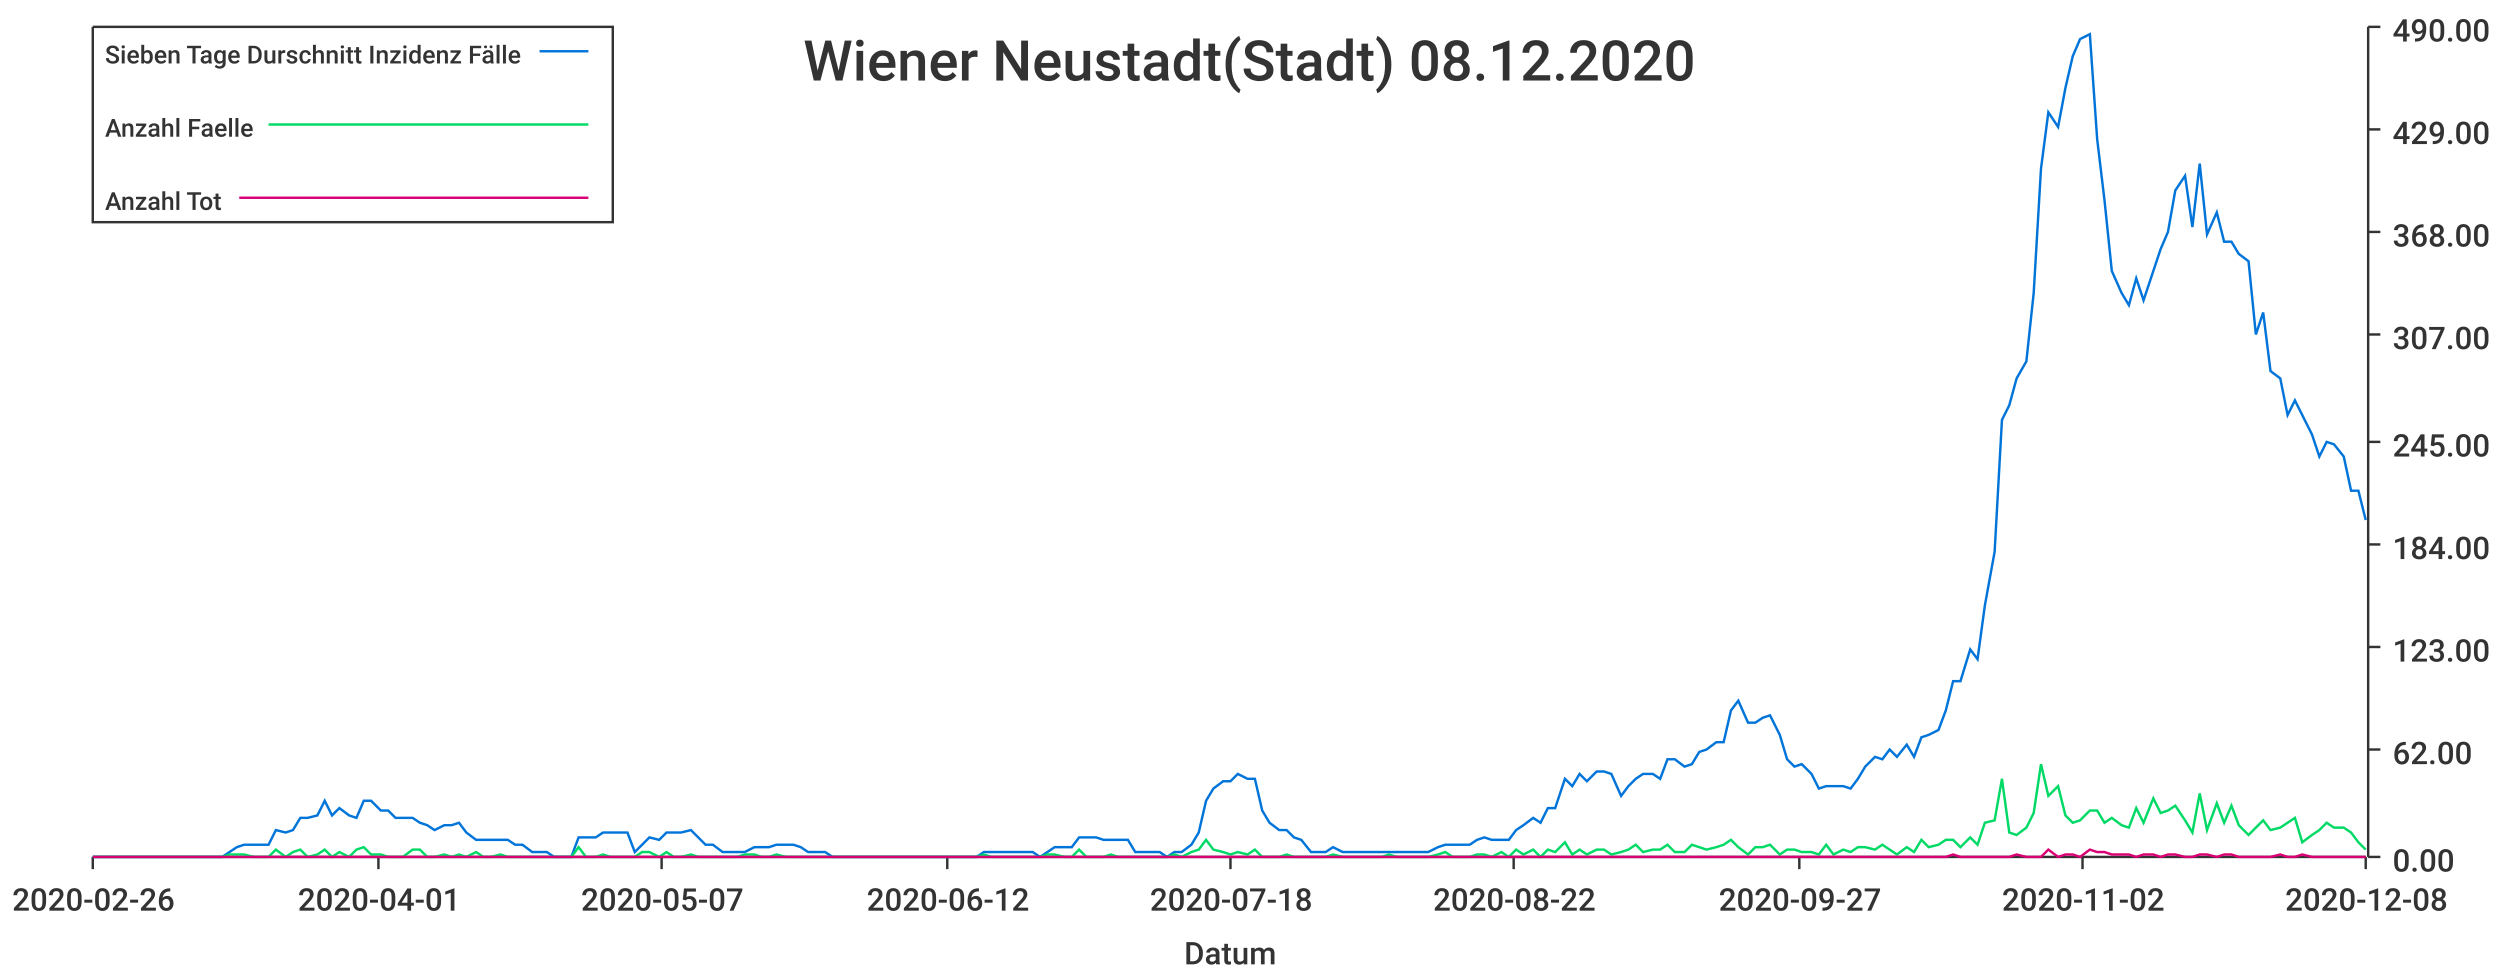
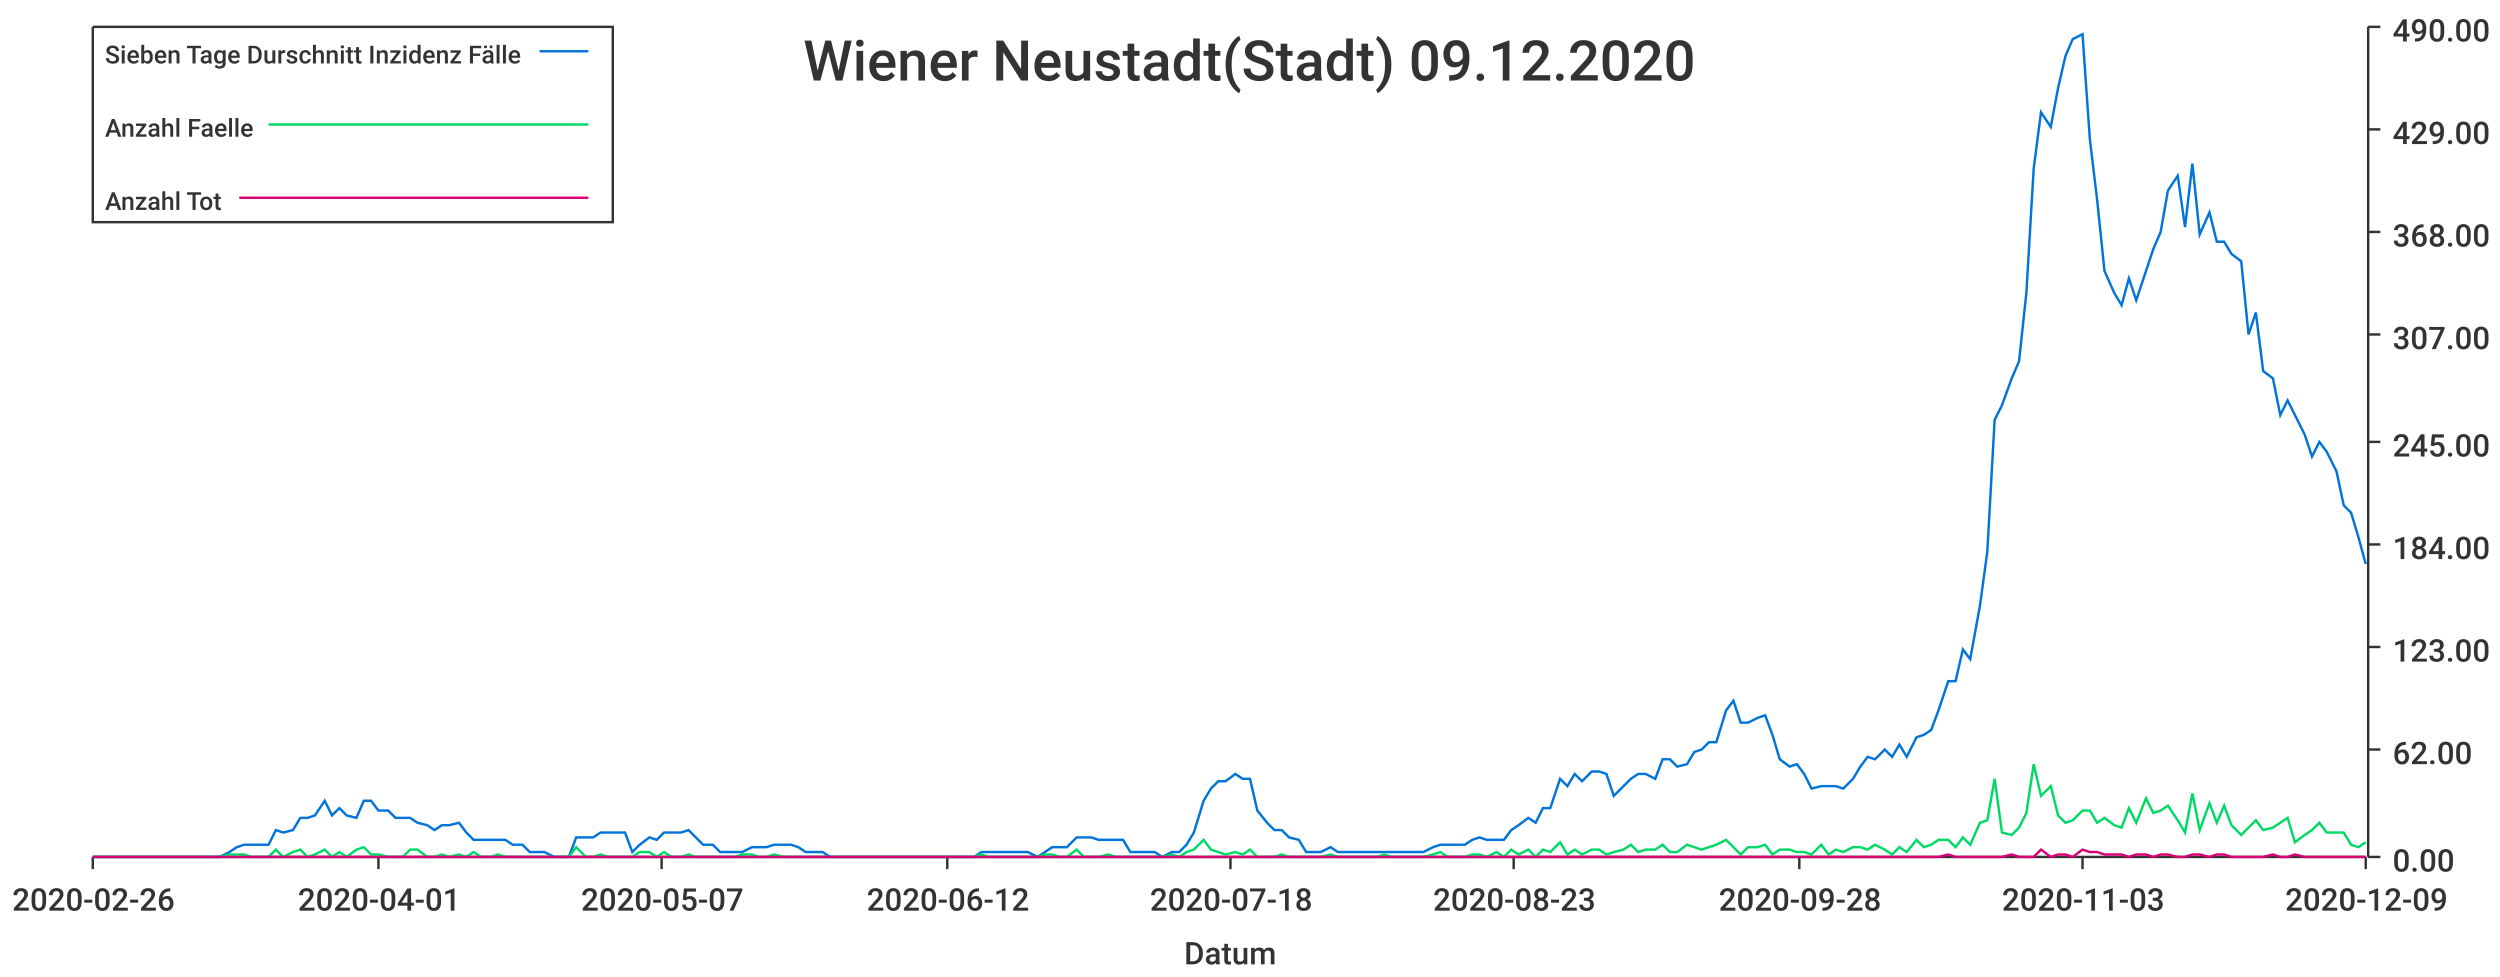
<svg xmlns="http://www.w3.org/2000/svg" width="1024" height="400">\n<path d="M 0 0 L 1024 0 L 1024 400 L 0 400 L 0 0" style="stroke-width:0;stroke:rgba(255,255,255,1.0);fill:rgba(255,255,255,1.0)" />
  <path d="M 38 11 L 969 11 L 969 351 L 38 351 L 38 11" style="stroke-width:0;stroke:rgba(255,255,255,1.0);fill:rgba(255,255,255,1.0)" />
  <path d="M 38 351 L 969 351" style="stroke-width:1;stroke:rgba(51,51,51,1.0);fill:none" />
  <path d="M 38 351 L 38 356" style="stroke-width:1;stroke:rgba(51,51,51,1.0);fill:none" />
  <text x="5" y="373" style="stroke-width:0;stroke:none;fill:rgba(51,51,51,1.0);font-size:12.8px;font-family:'Roboto Medium',sans-serif">2020-02-26</text>
  <path d="M 155 351 L 155 356" style="stroke-width:1;stroke:rgba(51,51,51,1.0);fill:none" />
  <text x="122" y="373" style="stroke-width:0;stroke:none;fill:rgba(51,51,51,1.0);font-size:12.8px;font-family:'Roboto Medium',sans-serif">2020-04-01</text>
  <path d="M 271 351 L 271 356" style="stroke-width:1;stroke:rgba(51,51,51,1.0);fill:none" />
  <text x="238" y="373" style="stroke-width:0;stroke:none;fill:rgba(51,51,51,1.0);font-size:12.8px;font-family:'Roboto Medium',sans-serif">2020-05-07</text>
  <path d="M 388 351 L 388 356" style="stroke-width:1;stroke:rgba(51,51,51,1.0);fill:none" />
  <text x="355" y="373" style="stroke-width:0;stroke:none;fill:rgba(51,51,51,1.0);font-size:12.8px;font-family:'Roboto Medium',sans-serif">2020-06-12</text>
  <path d="M 504 351 L 504 356" style="stroke-width:1;stroke:rgba(51,51,51,1.0);fill:none" />
  <text x="471" y="373" style="stroke-width:0;stroke:none;fill:rgba(51,51,51,1.0);font-size:12.8px;font-family:'Roboto Medium',sans-serif">2020-07-18</text>
  <path d="M 620 351 L 620 356" style="stroke-width:1;stroke:rgba(51,51,51,1.0);fill:none" />
-   <text x="587" y="373" style="stroke-width:0;stroke:none;fill:rgba(51,51,51,1.0);font-size:12.8px;font-family:'Roboto Medium',sans-serif">2020-08-22</text>
+   <text x="587" y="373" style="stroke-width:0;stroke:none;fill:rgba(51,51,51,1.0);font-size:12.8px;font-family:'Roboto Medium',sans-serif">2020-08-23</text>
  <path d="M 737 351 L 737 356" style="stroke-width:1;stroke:rgba(51,51,51,1.0);fill:none" />
-   <text x="704" y="373" style="stroke-width:0;stroke:none;fill:rgba(51,51,51,1.0);font-size:12.8px;font-family:'Roboto Medium',sans-serif">2020-09-27</text>
+   <text x="704" y="373" style="stroke-width:0;stroke:none;fill:rgba(51,51,51,1.0);font-size:12.8px;font-family:'Roboto Medium',sans-serif">2020-09-28</text>
  <path d="M 853 351 L 853 356" style="stroke-width:1;stroke:rgba(51,51,51,1.0);fill:none" />
-   <text x="820" y="373" style="stroke-width:0;stroke:none;fill:rgba(51,51,51,1.0);font-size:12.8px;font-family:'Roboto Medium',sans-serif">2020-11-02</text>
+   <text x="820" y="373" style="stroke-width:0;stroke:none;fill:rgba(51,51,51,1.0);font-size:12.8px;font-family:'Roboto Medium',sans-serif">2020-11-03</text>
  <path d="M 969 351 L 969 356" style="stroke-width:1;stroke:rgba(51,51,51,1.0);fill:none" />
-   <text x="936" y="373" style="stroke-width:0;stroke:none;fill:rgba(51,51,51,1.0);font-size:12.8px;font-family:'Roboto Medium',sans-serif">2020-12-08</text>
+   <text x="936" y="373" style="stroke-width:0;stroke:none;fill:rgba(51,51,51,1.0);font-size:12.8px;font-family:'Roboto Medium',sans-serif">2020-12-09</text>
  <text x="485" y="395" style="stroke-width:0;stroke:none;fill:rgba(51,51,51,1.0);font-size:12.8px;font-family:'Roboto Medium',sans-serif">Datum</text>
  <path d="M 970 351 L 970 11" style="stroke-width:1;stroke:rgba(51,51,51,1.0);fill:none" />
  <path d="M 970 351 L 975 351" style="stroke-width:1;stroke:rgba(51,51,51,1.0);fill:none" />
  <text x="980" y="357" style="stroke-width:0;stroke:none;fill:rgba(51,51,51,1.0);font-size:12.8px;font-family:'Roboto Medium',sans-serif">0.00</text>
  <path d="M 970 307 L 975 307" style="stroke-width:1;stroke:rgba(51,51,51,1.0);fill:none" />
  <text x="980" y="313" style="stroke-width:0;stroke:none;fill:rgba(51,51,51,1.0);font-size:12.8px;font-family:'Roboto Medium',sans-serif">62.00</text>
  <path d="M 970 265 L 975 265" style="stroke-width:1;stroke:rgba(51,51,51,1.0);fill:none" />
  <text x="980" y="271" style="stroke-width:0;stroke:none;fill:rgba(51,51,51,1.0);font-size:12.8px;font-family:'Roboto Medium',sans-serif">123.00</text>
  <path d="M 970 223 L 975 223" style="stroke-width:1;stroke:rgba(51,51,51,1.0);fill:none" />
  <text x="980" y="229" style="stroke-width:0;stroke:none;fill:rgba(51,51,51,1.0);font-size:12.8px;font-family:'Roboto Medium',sans-serif">184.00</text>
  <path d="M 970 181 L 975 181" style="stroke-width:1;stroke:rgba(51,51,51,1.0);fill:none" />
  <text x="980" y="187" style="stroke-width:0;stroke:none;fill:rgba(51,51,51,1.0);font-size:12.8px;font-family:'Roboto Medium',sans-serif">245.00</text>
  <path d="M 970 137 L 975 137" style="stroke-width:1;stroke:rgba(51,51,51,1.0);fill:none" />
  <text x="980" y="143" style="stroke-width:0;stroke:none;fill:rgba(51,51,51,1.0);font-size:12.8px;font-family:'Roboto Medium',sans-serif">307.00</text>
  <path d="M 970 95 L 975 95" style="stroke-width:1;stroke:rgba(51,51,51,1.0);fill:none" />
  <text x="980" y="101" style="stroke-width:0;stroke:none;fill:rgba(51,51,51,1.0);font-size:12.8px;font-family:'Roboto Medium',sans-serif">368.00</text>
  <path d="M 970 53 L 975 53" style="stroke-width:1;stroke:rgba(51,51,51,1.0);fill:none" />
  <text x="980" y="59" style="stroke-width:0;stroke:none;fill:rgba(51,51,51,1.0);font-size:12.8px;font-family:'Roboto Medium',sans-serif">429.00</text>
  <path d="M 970 11 L 975 11" style="stroke-width:1;stroke:rgba(51,51,51,1.0);fill:none" />
  <text x="980" y="17" style="stroke-width:0;stroke:none;fill:rgba(51,51,51,1.0);font-size:12.8px;font-family:'Roboto Medium',sans-serif">490.00</text>
-   <path d="M 38 351 L 42 351 L 45 351 L 48 351 L 52 351 L 55 351 L 58 351 L 61 351 L 65 351 L 68 351 L 71 351 L 74 351 L 78 351 L 81 351 L 84 351 L 87 351 L 91 351 L 94 349 L 97 347 L 100 346 L 104 346 L 107 346 L 110 346 L 113 340 L 117 341 L 120 340 L 123 335 L 126 335 L 130 334 L 133 328 L 136 334 L 139 331 L 143 334 L 146 335 L 149 328 L 152 328 L 156 332 L 159 332 L 162 335 L 165 335 L 169 335 L 172 337 L 175 338 L 178 340 L 182 338 L 185 338 L 188 337 L 191 341 L 195 344 L 198 344 L 201 344 L 205 344 L 208 344 L 211 346 L 214 346 L 218 349 L 221 349 L 224 349 L 227 351 L 231 351 L 234 351 L 237 343 L 240 343 L 244 343 L 247 341 L 250 341 L 253 341 L 257 341 L 260 349 L 263 346 L 266 343 L 270 344 L 273 341 L 276 341 L 279 341 L 283 340 L 286 343 L 289 346 L 292 346 L 296 349 L 299 349 L 302 349 L 305 349 L 309 347 L 312 347 L 315 347 L 318 346 L 322 346 L 325 346 L 328 347 L 331 349 L 335 349 L 338 349 L 341 351 L 344 351 L 348 351 L 351 351 L 354 351 L 358 351 L 361 351 L 364 351 L 367 351 L 371 351 L 374 351 L 377 351 L 380 351 L 384 351 L 387 351 L 390 351 L 393 351 L 397 351 L 400 351 L 403 349 L 406 349 L 410 349 L 413 349 L 416 349 L 419 349 L 423 349 L 426 351 L 429 349 L 432 347 L 436 347 L 439 347 L 442 343 L 445 343 L 449 343 L 452 344 L 455 344 L 458 344 L 462 344 L 465 349 L 468 349 L 471 349 L 475 349 L 478 351 L 481 349 L 484 349 L 488 346 L 491 341 L 494 328 L 497 323 L 501 320 L 504 320 L 507 317 L 511 319 L 514 319 L 517 332 L 520 337 L 524 340 L 527 340 L 530 343 L 533 344 L 537 349 L 540 349 L 543 349 L 546 347 L 550 349 L 553 349 L 556 349 L 559 349 L 563 349 L 566 349 L 569 349 L 572 349 L 576 349 L 579 349 L 582 349 L 585 349 L 589 347 L 592 346 L 595 346 L 598 346 L 602 346 L 605 344 L 608 343 L 611 344 L 615 344 L 618 344 L 621 340 L 624 338 L 628 335 L 631 337 L 634 331 L 637 331 L 641 319 L 644 322 L 647 317 L 650 320 L 654 316 L 657 316 L 660 317 L 664 326 L 667 322 L 670 319 L 673 317 L 677 317 L 680 319 L 683 311 L 686 311 L 690 314 L 693 313 L 696 308 L 699 307 L 703 304 L 706 304 L 709 291 L 712 287 L 716 296 L 719 296 L 722 294 L 725 293 L 729 301 L 732 311 L 735 314 L 738 313 L 742 317 L 745 323 L 748 322 L 751 322 L 755 322 L 758 323 L 761 319 L 764 314 L 768 310 L 771 311 L 774 307 L 777 310 L 781 305 L 784 310 L 787 302 L 790 301 L 794 299 L 797 291 L 800 279 L 803 279 L 807 266 L 810 270 L 813 248 L 817 226 L 820 172 L 823 166 L 826 155 L 830 148 L 833 120 L 836 69 L 839 46 L 843 52 L 846 36 L 849 23 L 852 16 L 856 14 L 859 57 L 862 82 L 865 111 L 869 120 L 872 125 L 875 114 L 878 123 L 882 111 L 885 102 L 888 95 L 891 78 L 895 72 L 898 93 L 901 67 L 904 96 L 908 87 L 911 99 L 914 99 L 917 104 L 921 107 L 924 137 L 927 128 L 930 152 L 934 155 L 937 170 L 940 164 L 943 170 L 947 178 L 950 187 L 953 181 L 956 182 L 960 187 L 963 201 L 966 201 L 969 213" style="stroke-width:1;stroke:rgba(0,116,217,1.0);fill:none" />
-   <path d="M 38 351 L 42 351 L 45 351 L 48 351 L 52 351 L 55 351 L 58 351 L 61 351 L 65 351 L 68 351 L 71 351 L 74 351 L 78 351 L 81 351 L 84 351 L 87 351 L 91 351 L 94 350 L 97 350 L 100 350 L 104 351 L 107 351 L 110 351 L 113 348 L 117 351 L 120 349 L 123 348 L 126 351 L 130 350 L 133 348 L 136 351 L 139 349 L 143 351 L 146 348 L 149 347 L 152 350 L 156 350 L 159 351 L 162 351 L 165 351 L 169 348 L 172 348 L 175 351 L 178 351 L 182 350 L 185 351 L 188 350 L 191 351 L 195 349 L 198 351 L 201 351 L 205 350 L 208 351 L 211 351 L 214 351 L 218 351 L 221 351 L 224 351 L 227 351 L 231 351 L 234 351 L 237 347 L 240 351 L 244 351 L 247 350 L 250 351 L 253 351 L 257 351 L 260 351 L 263 349 L 266 349 L 270 351 L 273 349 L 276 351 L 279 351 L 283 350 L 286 351 L 289 351 L 292 351 L 296 351 L 299 351 L 302 351 L 305 350 L 309 350 L 312 351 L 315 351 L 318 350 L 322 351 L 325 351 L 328 351 L 331 351 L 335 351 L 338 351 L 341 351 L 344 351 L 348 351 L 351 351 L 354 351 L 358 351 L 361 351 L 364 351 L 367 351 L 371 351 L 374 351 L 377 351 L 380 351 L 384 351 L 387 351 L 390 351 L 393 351 L 397 351 L 400 351 L 403 350 L 406 351 L 410 351 L 413 351 L 416 351 L 419 351 L 423 351 L 426 351 L 429 350 L 432 350 L 436 351 L 439 351 L 442 348 L 445 351 L 449 351 L 452 351 L 455 350 L 458 351 L 462 351 L 465 351 L 468 351 L 471 351 L 475 351 L 478 351 L 481 350 L 484 351 L 488 349 L 491 348 L 494 344 L 497 348 L 501 349 L 504 350 L 507 349 L 511 350 L 514 348 L 517 351 L 520 351 L 524 351 L 527 350 L 530 351 L 533 351 L 537 351 L 540 351 L 543 351 L 546 350 L 550 351 L 553 351 L 556 351 L 559 351 L 563 351 L 566 351 L 569 350 L 572 351 L 576 351 L 579 351 L 582 351 L 585 351 L 589 350 L 592 349 L 595 351 L 598 351 L 602 351 L 605 350 L 608 350 L 611 351 L 615 349 L 618 351 L 621 348 L 624 350 L 628 348 L 631 351 L 634 348 L 637 349 L 641 345 L 644 350 L 647 348 L 650 350 L 654 348 L 657 348 L 660 350 L 664 349 L 667 348 L 670 346 L 673 349 L 677 348 L 680 348 L 683 346 L 686 349 L 690 349 L 693 346 L 696 347 L 699 348 L 703 347 L 706 346 L 709 344 L 712 347 L 716 350 L 719 347 L 722 347 L 725 346 L 729 350 L 732 348 L 735 348 L 738 349 L 742 349 L 745 350 L 748 346 L 751 350 L 755 348 L 758 349 L 761 347 L 764 347 L 768 348 L 771 346 L 774 348 L 777 350 L 781 347 L 784 349 L 787 344 L 790 347 L 794 346 L 797 344 L 800 344 L 803 347 L 807 343 L 810 346 L 813 337 L 817 336 L 820 319 L 823 341 L 826 342 L 830 339 L 833 333 L 836 313 L 839 326 L 843 322 L 846 334 L 849 337 L 852 336 L 856 332 L 859 332 L 862 337 L 865 335 L 869 338 L 872 339 L 875 331 L 878 337 L 882 327 L 885 333 L 888 332 L 891 330 L 895 336 L 898 341 L 901 325 L 904 340 L 908 329 L 911 337 L 914 330 L 917 338 L 921 342 L 924 339 L 927 336 L 930 340 L 934 339 L 937 337 L 940 335 L 943 345 L 947 342 L 950 340 L 953 337 L 956 339 L 960 339 L 963 341 L 966 345 L 969 348" style="stroke-width:1;stroke:rgba(0,217,101,1.0);fill:none" />
-   <path d="M 38 351 L 42 351 L 45 351 L 48 351 L 52 351 L 55 351 L 58 351 L 61 351 L 65 351 L 68 351 L 71 351 L 74 351 L 78 351 L 81 351 L 84 351 L 87 351 L 91 351 L 94 351 L 97 351 L 100 351 L 104 351 L 107 351 L 110 351 L 113 351 L 117 351 L 120 351 L 123 351 L 126 351 L 130 351 L 133 351 L 136 351 L 139 351 L 143 351 L 146 351 L 149 351 L 152 351 L 156 351 L 159 351 L 162 351 L 165 351 L 169 351 L 172 351 L 175 351 L 178 351 L 182 351 L 185 351 L 188 351 L 191 351 L 195 351 L 198 351 L 201 351 L 205 351 L 208 351 L 211 351 L 214 351 L 218 351 L 221 351 L 224 351 L 227 351 L 231 351 L 234 351 L 237 351 L 240 351 L 244 351 L 247 351 L 250 351 L 253 351 L 257 351 L 260 351 L 263 351 L 266 351 L 270 351 L 273 351 L 276 351 L 279 351 L 283 351 L 286 351 L 289 351 L 292 351 L 296 351 L 299 351 L 302 351 L 305 351 L 309 351 L 312 351 L 315 351 L 318 351 L 322 351 L 325 351 L 328 351 L 331 351 L 335 351 L 338 351 L 341 351 L 344 351 L 348 351 L 351 351 L 354 351 L 358 351 L 361 351 L 364 351 L 367 351 L 371 351 L 374 351 L 377 351 L 380 351 L 384 351 L 387 351 L 390 351 L 393 351 L 397 351 L 400 351 L 403 351 L 406 351 L 410 351 L 413 351 L 416 351 L 419 351 L 423 351 L 426 351 L 429 351 L 432 351 L 436 351 L 439 351 L 442 351 L 445 351 L 449 351 L 452 351 L 455 351 L 458 351 L 462 351 L 465 351 L 468 351 L 471 351 L 475 351 L 478 351 L 481 351 L 484 351 L 488 351 L 491 351 L 494 351 L 497 351 L 501 351 L 504 351 L 507 351 L 511 351 L 514 351 L 517 351 L 520 351 L 524 351 L 527 351 L 530 351 L 533 351 L 537 351 L 540 351 L 543 351 L 546 351 L 550 351 L 553 351 L 556 351 L 559 351 L 563 351 L 566 351 L 569 351 L 572 351 L 576 351 L 579 351 L 582 351 L 585 351 L 589 351 L 592 351 L 595 351 L 598 351 L 602 351 L 605 351 L 608 351 L 611 351 L 615 351 L 618 351 L 621 351 L 624 351 L 628 351 L 631 351 L 634 351 L 637 351 L 641 351 L 644 351 L 647 351 L 650 351 L 654 351 L 657 351 L 660 351 L 664 351 L 667 351 L 670 351 L 673 351 L 677 351 L 680 351 L 683 351 L 686 351 L 690 351 L 693 351 L 696 351 L 699 351 L 703 351 L 706 351 L 709 351 L 712 351 L 716 351 L 719 351 L 722 351 L 725 351 L 729 351 L 732 351 L 735 351 L 738 351 L 742 351 L 745 351 L 748 351 L 751 351 L 755 351 L 758 351 L 761 351 L 764 351 L 768 351 L 771 351 L 774 351 L 777 351 L 781 351 L 784 351 L 787 351 L 790 351 L 794 351 L 797 351 L 800 350 L 803 351 L 807 351 L 810 351 L 813 351 L 817 351 L 820 351 L 823 351 L 826 350 L 830 351 L 833 351 L 836 351 L 839 348 L 843 351 L 846 350 L 849 350 L 852 351 L 856 348 L 859 349 L 862 349 L 865 350 L 869 350 L 872 350 L 875 351 L 878 350 L 882 350 L 885 351 L 888 350 L 891 350 L 895 351 L 898 351 L 901 350 L 904 350 L 908 351 L 911 350 L 914 350 L 917 351 L 921 351 L 924 351 L 927 351 L 930 351 L 934 350 L 937 351 L 940 351 L 943 350 L 947 351 L 950 351 L 953 351 L 956 351 L 960 351 L 963 351 L 966 351 L 969 351" style="stroke-width:1;stroke:rgba(217,0,116,1.0);fill:none" />
-   <text x="329" y="33" style="stroke-width:0;stroke:none;fill:rgba(51,51,51,1.0);font-size:23.0px;font-family:'Roboto Medium',sans-serif">Wiener Neustadt(Stadt) 08.12.2020</text>
+   <path d="M 38 351 L 42 351 L 45 351 L 48 351 L 51 351 L 55 351 L 58 351 L 61 351 L 64 351 L 68 351 L 71 351 L 74 351 L 77 351 L 81 351 L 84 351 L 87 351 L 90 351 L 94 349 L 97 347 L 100 346 L 103 346 L 107 346 L 110 346 L 113 340 L 116 341 L 120 340 L 123 335 L 126 335 L 129 334 L 133 328 L 136 334 L 139 331 L 142 334 L 146 335 L 149 328 L 152 328 L 155 332 L 159 332 L 162 335 L 165 335 L 168 335 L 171 337 L 175 338 L 178 340 L 181 338 L 184 338 L 188 337 L 191 341 L 194 344 L 197 344 L 201 344 L 204 344 L 207 344 L 210 346 L 214 346 L 217 349 L 220 349 L 223 349 L 227 351 L 230 351 L 233 351 L 236 343 L 240 343 L 243 343 L 246 341 L 249 341 L 253 341 L 256 341 L 259 349 L 262 346 L 266 343 L 269 344 L 272 341 L 275 341 L 279 341 L 282 340 L 285 343 L 288 346 L 292 346 L 295 349 L 298 349 L 301 349 L 304 349 L 308 347 L 311 347 L 314 347 L 317 346 L 321 346 L 324 346 L 327 347 L 330 349 L 334 349 L 337 349 L 340 351 L 343 351 L 347 351 L 350 351 L 353 351 L 356 351 L 360 351 L 363 351 L 366 351 L 369 351 L 373 351 L 376 351 L 379 351 L 382 351 L 386 351 L 389 351 L 392 351 L 395 351 L 399 351 L 402 349 L 405 349 L 408 349 L 412 349 L 415 349 L 418 349 L 421 349 L 425 351 L 428 349 L 431 347 L 434 347 L 437 347 L 441 343 L 444 343 L 447 343 L 450 344 L 454 344 L 457 344 L 460 344 L 463 349 L 467 349 L 470 349 L 473 349 L 476 351 L 480 349 L 483 349 L 486 346 L 489 341 L 493 328 L 496 323 L 499 320 L 502 320 L 506 317 L 509 319 L 512 319 L 515 332 L 519 337 L 522 340 L 525 340 L 528 343 L 532 344 L 535 349 L 538 349 L 541 349 L 545 347 L 548 349 L 551 349 L 554 349 L 558 349 L 561 349 L 564 349 L 567 349 L 570 349 L 574 349 L 577 349 L 580 349 L 583 349 L 587 347 L 590 346 L 593 346 L 596 346 L 600 346 L 603 344 L 606 343 L 609 344 L 613 344 L 616 344 L 619 340 L 622 338 L 626 335 L 629 337 L 632 331 L 635 331 L 639 319 L 642 322 L 645 317 L 648 320 L 652 316 L 655 316 L 658 317 L 661 326 L 665 322 L 668 319 L 671 317 L 674 317 L 678 319 L 681 311 L 684 311 L 687 314 L 691 313 L 694 308 L 697 307 L 700 304 L 703 304 L 707 291 L 710 287 L 713 296 L 716 296 L 720 294 L 723 293 L 726 301 L 729 311 L 733 314 L 736 313 L 739 317 L 742 323 L 746 322 L 749 322 L 752 322 L 755 323 L 759 319 L 762 314 L 765 310 L 768 311 L 772 307 L 775 310 L 778 305 L 781 310 L 785 302 L 788 301 L 791 299 L 794 291 L 798 279 L 801 279 L 804 266 L 807 270 L 811 248 L 814 226 L 817 172 L 820 166 L 824 155 L 827 148 L 830 120 L 833 69 L 836 46 L 840 52 L 843 36 L 846 23 L 849 16 L 853 14 L 856 57 L 859 82 L 862 111 L 866 120 L 869 125 L 872 114 L 875 123 L 879 111 L 882 102 L 885 95 L 888 78 L 892 72 L 895 93 L 898 67 L 901 96 L 905 87 L 908 99 L 911 99 L 914 104 L 918 107 L 921 137 L 924 128 L 927 152 L 931 155 L 934 170 L 937 164 L 940 170 L 944 178 L 947 187 L 950 181 L 953 185 L 957 193 L 960 207 L 963 210 L 966 220 L 969 231" style="stroke-width:1;stroke:rgba(0,116,217,1.0);fill:none" />
+   <path d="M 38 351 L 42 351 L 45 351 L 48 351 L 51 351 L 55 351 L 58 351 L 61 351 L 64 351 L 68 351 L 71 351 L 74 351 L 77 351 L 81 351 L 84 351 L 87 351 L 90 351 L 94 350 L 97 350 L 100 350 L 103 351 L 107 351 L 110 351 L 113 348 L 116 351 L 120 349 L 123 348 L 126 351 L 129 350 L 133 348 L 136 351 L 139 349 L 142 351 L 146 348 L 149 347 L 152 350 L 155 350 L 159 351 L 162 351 L 165 351 L 168 348 L 171 348 L 175 351 L 178 351 L 181 350 L 184 351 L 188 350 L 191 351 L 194 349 L 197 351 L 201 351 L 204 350 L 207 351 L 210 351 L 214 351 L 217 351 L 220 351 L 223 351 L 227 351 L 230 351 L 233 351 L 236 347 L 240 351 L 243 351 L 246 350 L 249 351 L 253 351 L 256 351 L 259 351 L 262 349 L 266 349 L 269 351 L 272 349 L 275 351 L 279 351 L 282 350 L 285 351 L 288 351 L 292 351 L 295 351 L 298 351 L 301 351 L 304 350 L 308 350 L 311 351 L 314 351 L 317 350 L 321 351 L 324 351 L 327 351 L 330 351 L 334 351 L 337 351 L 340 351 L 343 351 L 347 351 L 350 351 L 353 351 L 356 351 L 360 351 L 363 351 L 366 351 L 369 351 L 373 351 L 376 351 L 379 351 L 382 351 L 386 351 L 389 351 L 392 351 L 395 351 L 399 351 L 402 350 L 405 351 L 408 351 L 412 351 L 415 351 L 418 351 L 421 351 L 425 351 L 428 350 L 431 350 L 434 351 L 437 351 L 441 348 L 444 351 L 447 351 L 450 351 L 454 350 L 457 351 L 460 351 L 463 351 L 467 351 L 470 351 L 473 351 L 476 351 L 480 350 L 483 351 L 486 349 L 489 348 L 493 344 L 496 348 L 499 349 L 502 350 L 506 349 L 509 350 L 512 348 L 515 351 L 519 351 L 522 351 L 525 350 L 528 351 L 532 351 L 535 351 L 538 351 L 541 351 L 545 350 L 548 351 L 551 351 L 554 351 L 558 351 L 561 351 L 564 351 L 567 350 L 570 351 L 574 351 L 577 351 L 580 351 L 583 351 L 587 350 L 590 349 L 593 351 L 596 351 L 600 351 L 603 350 L 606 350 L 609 351 L 613 349 L 616 351 L 619 348 L 622 350 L 626 348 L 629 351 L 632 348 L 635 349 L 639 345 L 642 350 L 645 348 L 648 350 L 652 348 L 655 348 L 658 350 L 661 349 L 665 348 L 668 346 L 671 349 L 674 348 L 678 348 L 681 346 L 684 349 L 687 349 L 691 346 L 694 347 L 697 348 L 700 347 L 703 346 L 707 344 L 710 347 L 713 350 L 716 347 L 720 347 L 723 346 L 726 350 L 729 348 L 733 348 L 736 349 L 739 349 L 742 350 L 746 346 L 749 350 L 752 348 L 755 349 L 759 347 L 762 347 L 765 348 L 768 346 L 772 348 L 775 350 L 778 347 L 781 349 L 785 344 L 788 347 L 791 346 L 794 344 L 798 344 L 801 347 L 804 343 L 807 346 L 811 337 L 814 336 L 817 319 L 820 341 L 824 342 L 827 339 L 830 333 L 833 313 L 836 326 L 840 322 L 843 334 L 846 337 L 849 336 L 853 332 L 856 332 L 859 337 L 862 335 L 866 338 L 869 339 L 872 331 L 875 337 L 879 327 L 882 333 L 885 332 L 888 330 L 892 336 L 895 341 L 898 325 L 901 340 L 905 329 L 908 337 L 911 330 L 914 338 L 918 342 L 921 339 L 924 336 L 927 340 L 931 339 L 934 337 L 937 335 L 940 345 L 944 342 L 947 340 L 950 337 L 953 341 L 957 341 L 960 341 L 963 346 L 966 347 L 969 345" style="stroke-width:1;stroke:rgba(0,217,101,1.0);fill:none" />
+   <path d="M 38 351 L 42 351 L 45 351 L 48 351 L 51 351 L 55 351 L 58 351 L 61 351 L 64 351 L 68 351 L 71 351 L 74 351 L 77 351 L 81 351 L 84 351 L 87 351 L 90 351 L 94 351 L 97 351 L 100 351 L 103 351 L 107 351 L 110 351 L 113 351 L 116 351 L 120 351 L 123 351 L 126 351 L 129 351 L 133 351 L 136 351 L 139 351 L 142 351 L 146 351 L 149 351 L 152 351 L 155 351 L 159 351 L 162 351 L 165 351 L 168 351 L 171 351 L 175 351 L 178 351 L 181 351 L 184 351 L 188 351 L 191 351 L 194 351 L 197 351 L 201 351 L 204 351 L 207 351 L 210 351 L 214 351 L 217 351 L 220 351 L 223 351 L 227 351 L 230 351 L 233 351 L 236 351 L 240 351 L 243 351 L 246 351 L 249 351 L 253 351 L 256 351 L 259 351 L 262 351 L 266 351 L 269 351 L 272 351 L 275 351 L 279 351 L 282 351 L 285 351 L 288 351 L 292 351 L 295 351 L 298 351 L 301 351 L 304 351 L 308 351 L 311 351 L 314 351 L 317 351 L 321 351 L 324 351 L 327 351 L 330 351 L 334 351 L 337 351 L 340 351 L 343 351 L 347 351 L 350 351 L 353 351 L 356 351 L 360 351 L 363 351 L 366 351 L 369 351 L 373 351 L 376 351 L 379 351 L 382 351 L 386 351 L 389 351 L 392 351 L 395 351 L 399 351 L 402 351 L 405 351 L 408 351 L 412 351 L 415 351 L 418 351 L 421 351 L 425 351 L 428 351 L 431 351 L 434 351 L 437 351 L 441 351 L 444 351 L 447 351 L 450 351 L 454 351 L 457 351 L 460 351 L 463 351 L 467 351 L 470 351 L 473 351 L 476 351 L 480 351 L 483 351 L 486 351 L 489 351 L 493 351 L 496 351 L 499 351 L 502 351 L 506 351 L 509 351 L 512 351 L 515 351 L 519 351 L 522 351 L 525 351 L 528 351 L 532 351 L 535 351 L 538 351 L 541 351 L 545 351 L 548 351 L 551 351 L 554 351 L 558 351 L 561 351 L 564 351 L 567 351 L 570 351 L 574 351 L 577 351 L 580 351 L 583 351 L 587 351 L 590 351 L 593 351 L 596 351 L 600 351 L 603 351 L 606 351 L 609 351 L 613 351 L 616 351 L 619 351 L 622 351 L 626 351 L 629 351 L 632 351 L 635 351 L 639 351 L 642 351 L 645 351 L 648 351 L 652 351 L 655 351 L 658 351 L 661 351 L 665 351 L 668 351 L 671 351 L 674 351 L 678 351 L 681 351 L 684 351 L 687 351 L 691 351 L 694 351 L 697 351 L 700 351 L 703 351 L 707 351 L 710 351 L 713 351 L 716 351 L 720 351 L 723 351 L 726 351 L 729 351 L 733 351 L 736 351 L 739 351 L 742 351 L 746 351 L 749 351 L 752 351 L 755 351 L 759 351 L 762 351 L 765 351 L 768 351 L 772 351 L 775 351 L 778 351 L 781 351 L 785 351 L 788 351 L 791 351 L 794 351 L 798 350 L 801 351 L 804 351 L 807 351 L 811 351 L 814 351 L 817 351 L 820 351 L 824 350 L 827 351 L 830 351 L 833 351 L 836 348 L 840 351 L 843 350 L 846 350 L 849 351 L 853 348 L 856 349 L 859 349 L 862 350 L 866 350 L 869 350 L 872 351 L 875 350 L 879 350 L 882 351 L 885 350 L 888 350 L 892 351 L 895 351 L 898 350 L 901 350 L 905 351 L 908 350 L 911 350 L 914 351 L 918 351 L 921 351 L 924 351 L 927 351 L 931 350 L 934 351 L 937 351 L 940 350 L 944 351 L 947 351 L 950 351 L 953 351 L 957 351 L 960 351 L 963 351 L 966 351 L 969 351" style="stroke-width:1;stroke:rgba(217,0,116,1.0);fill:none" />
+   <text x="329" y="33" style="stroke-width:0;stroke:none;fill:rgba(51,51,51,1.0);font-size:23.0px;font-family:'Roboto Medium',sans-serif">Wiener Neustadt(Stadt) 09.12.2020</text>
  <path d="M 38 11 L 251 11 L 251 91 L 38 91 L 38 11" style="stroke-width:1;stroke:rgba(51,51,51,1.0);fill:rgba(255,255,255,1.0)" />
  <text x="43" y="26" style="stroke-width:0;stroke:none;fill:rgba(51,51,51,1.0);font-size:10.2px;font-family:'Roboto Medium',sans-serif">Sieben Tage Durschnitt Inzidenz Fälle</text>
  <path d="M 221 21 L 241 21" style="stroke-width:1;stroke:rgba(0,116,217,1.0);fill:none" />
  <text x="43" y="56" style="stroke-width:0;stroke:none;fill:rgba(51,51,51,1.0);font-size:10.2px;font-family:'Roboto Medium',sans-serif">Anzahl Faelle</text>
  <path d="M 110 51 L 241 51" style="stroke-width:1;stroke:rgba(0,217,101,1.0);fill:none" />
  <text x="43" y="86" style="stroke-width:0;stroke:none;fill:rgba(51,51,51,1.0);font-size:10.2px;font-family:'Roboto Medium',sans-serif">Anzahl Tot</text>
  <path d="M 98 81 L 241 81" style="stroke-width:1;stroke:rgba(217,0,116,1.0);fill:none" />
</svg>
